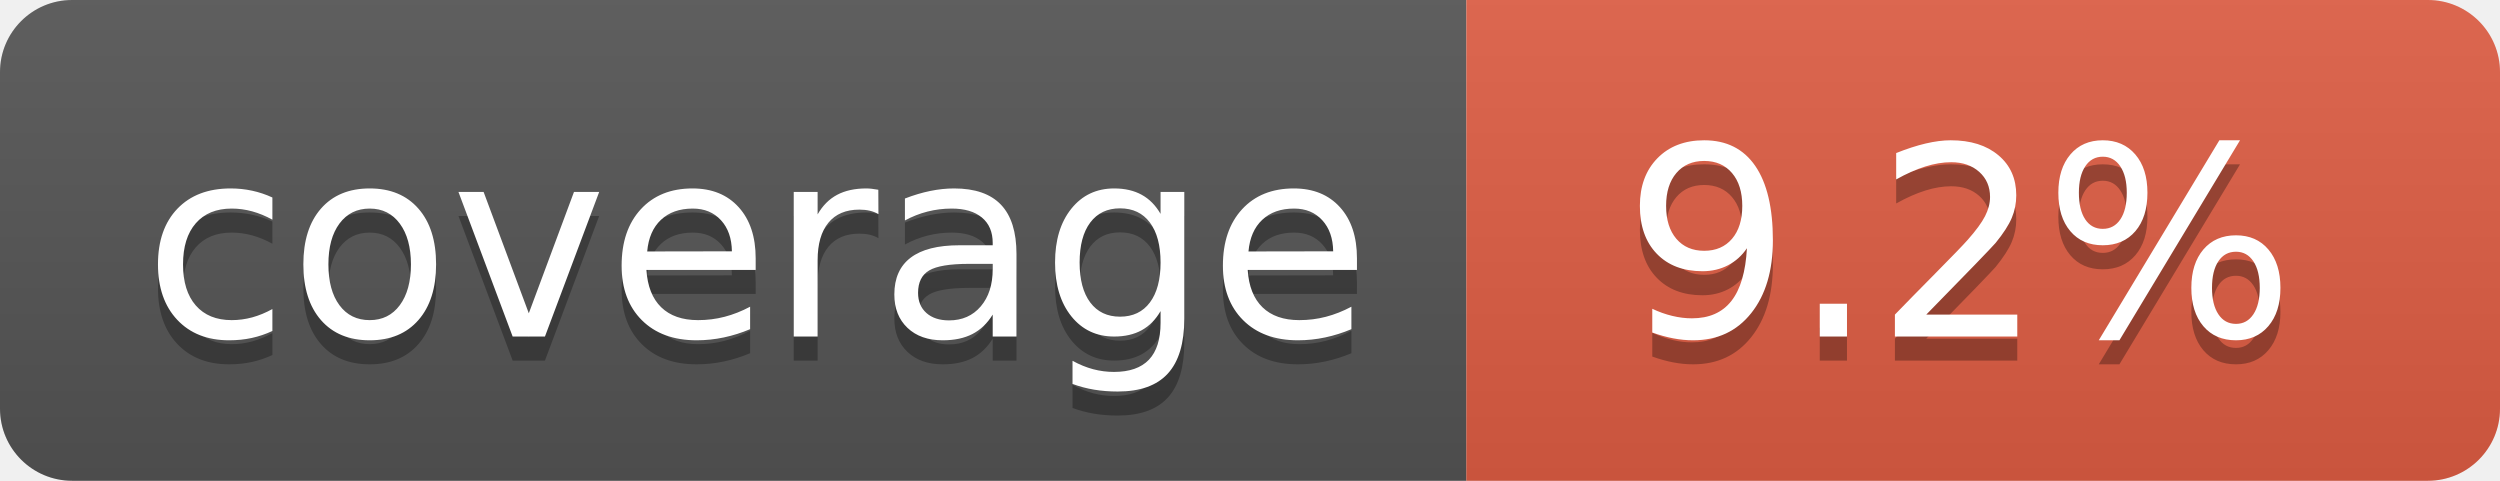
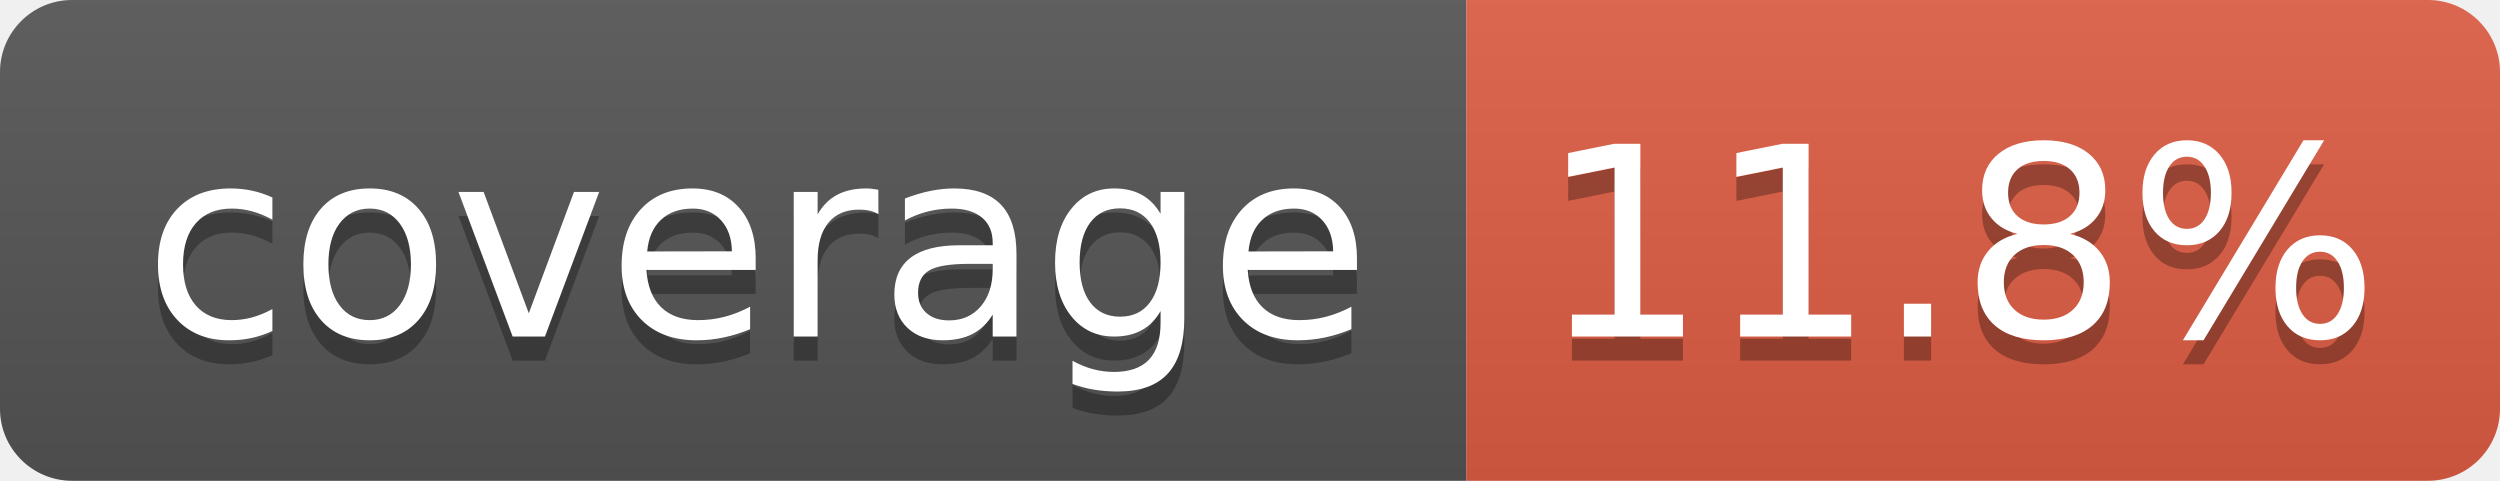
- <svg xmlns="http://www.w3.org/2000/svg" width="104" height="20" role="img" aria-label="coverage: 9.2%">
+ <svg xmlns="http://www.w3.org/2000/svg" width="104" height="20" role="img" aria-label="coverage: 11.8%">
  <linearGradient id="s" x2="0" y2="100%">
    <stop offset="0" stop-color="#bbb" stop-opacity=".1" />
    <stop offset="1" stop-opacity=".1" />
  </linearGradient>
  <clipPath id="r">
    <rect width="104" height="20" rx="3" fill="#fff" />
  </clipPath>
  <g clip-path="url(#r)">
    <rect width="61" height="20" fill="#555" />
    <rect x="61" width="43" height="20" fill="#e05d44" />
    <rect width="104" height="20" fill="url(#s)" />
  </g>
  <g fill="#fff" text-anchor="middle" font-family="Verdana,Geneva,DejaVu Sans,sans-serif" text-rendering="geometricPrecision" font-size="110">
    <text aria-hidden="true" x="315" y="150" fill="#010101" fill-opacity=".3" transform="scale(.1)" textLength="510">coverage</text>
    <text x="315" y="140" transform="scale(.1)" fill="#fff" textLength="510">coverage</text>
-     <text aria-hidden="true" x="815" y="150" fill="#010101" fill-opacity=".3" transform="scale(.1)" textLength="330">9.2%</text>
-     <text x="815" y="140" transform="scale(.1)" fill="#fff" textLength="330">9.2%</text>
+     <text aria-hidden="true" x="815" y="150" fill="#010101" fill-opacity=".3" transform="scale(.1)" textLength="330">11.8%</text>
+     <text x="815" y="140" transform="scale(.1)" fill="#fff" textLength="330">11.8%</text>
  </g>
</svg>
